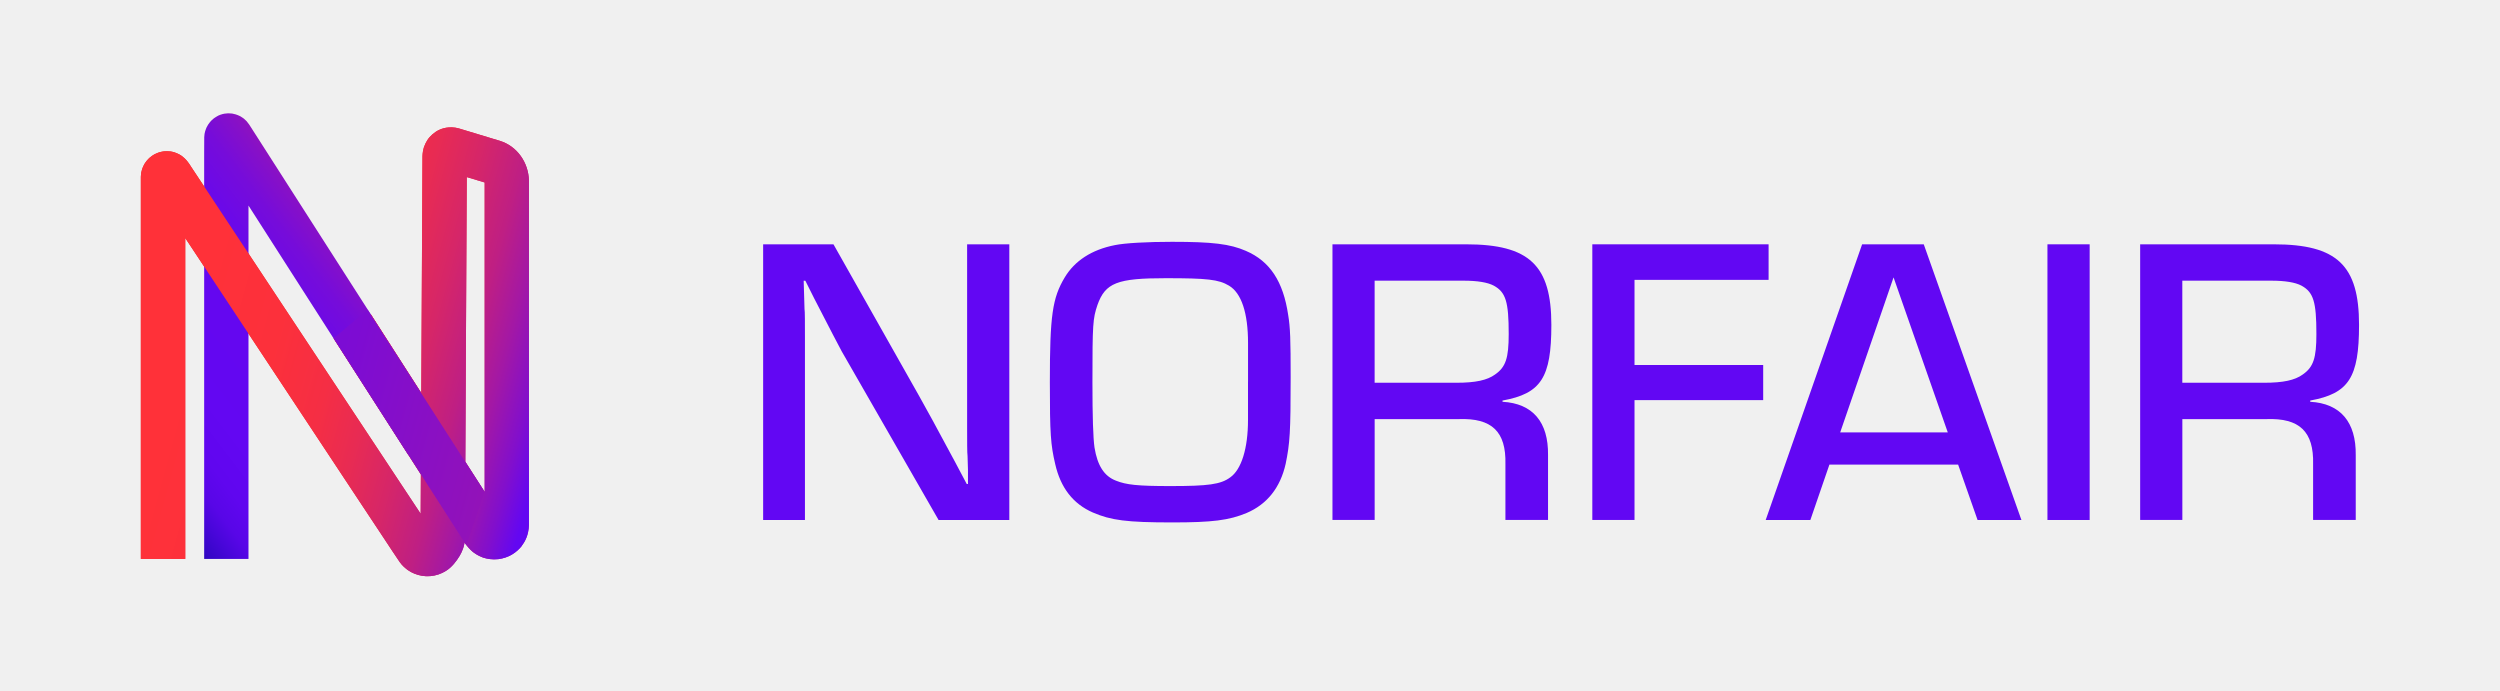
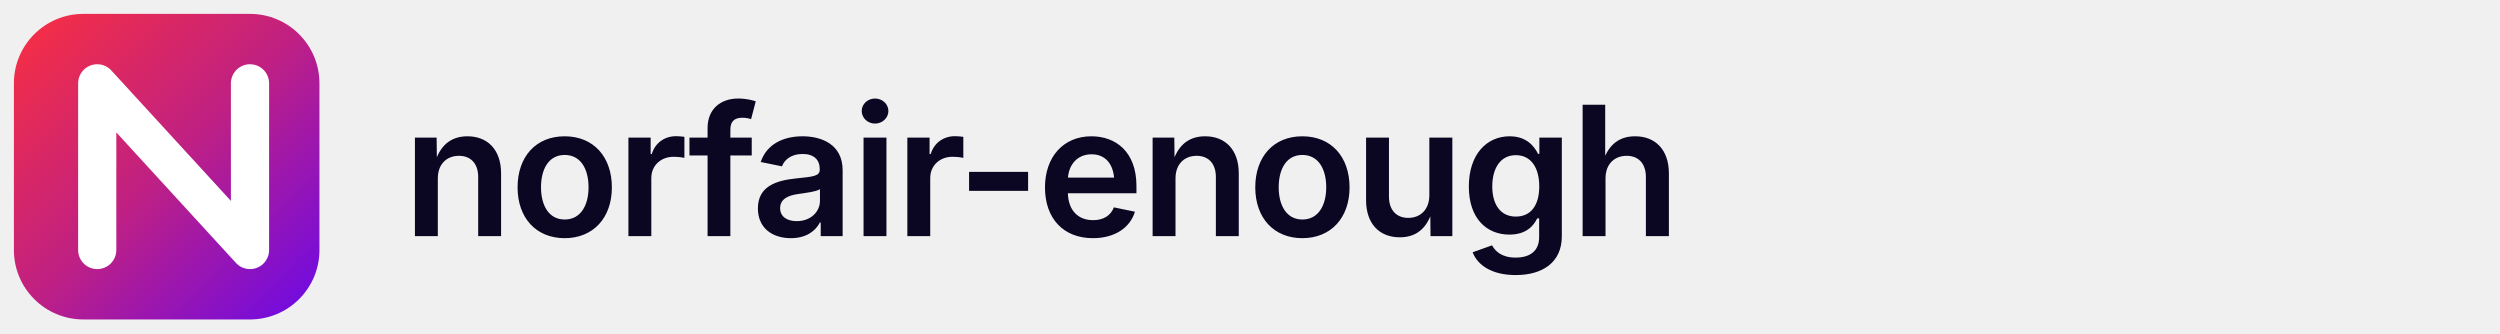
- <svg xmlns="http://www.w3.org/2000/svg" width="1412" height="390" viewBox="0 0 1412 390" fill="none">
-   <g clip-path="url(#clip0_1509_355)">
-     <path d="M79.607 315.7H104.636V134.462L193.518 268.83L209.366 292.773L217.829 305.552C220.484 309.519 223.079 313.606 225.773 317.474C227.131 319.428 228.667 320.684 230.105 321.82C230.803 322.259 231.562 322.797 232.22 323.136C232.879 323.455 233.578 323.833 234.216 324.073H234.276C236.512 325.01 239.665 325.668 242.899 325.408C246.112 325.189 249.406 324.053 251.961 322.378L252.021 322.338C255.114 320.444 257.809 316.936 259.526 314.085L259.565 314.025C260.923 311.693 262.44 308.503 262.599 304.177L262.679 291.079L262.739 277.582L262.879 251.386L263.138 198.995L263.637 100.013L273.737 103.063V277.821L209.546 177.663L204.276 181.033L199.007 184.402L193.738 187.771L188.468 191.14L244.136 277.981L252.26 290.64L258.228 299.95C260.184 302.901 261.861 305.811 263.478 307.964C266.771 312.171 269.366 313.307 270.743 314.025L272.879 314.942H272.919C275.054 315.66 278.228 316.198 281.561 315.799C284.256 315.421 286.99 314.543 289.246 313.148C291.521 311.812 293.298 310.058 294.455 308.662V308.622L294.555 308.523V308.483C296.372 306.071 298.547 302.462 298.747 296.461V101.987C298.627 97.003 297.01 92.118 294.136 88.111C291.282 84.104 287.13 81.014 282.38 79.559C282.34 79.559 282.32 79.519 282.3 79.519L281.661 79.339L262.899 73.658L259.007 72.481C257.729 72.162 256.452 71.923 255.294 71.923C252.959 71.844 250.943 72.242 249.346 72.82H249.286C248.947 72.96 248.587 73.1 248.228 73.279C245.474 74.455 242.719 76.967 241.382 79.12L241.342 79.18C240.623 80.237 240.005 81.592 239.466 83.047C238.987 84.603 238.647 86.337 238.608 88.251L237.59 290.162L214.356 255.035L160.424 173.517L133.459 132.748L114.477 104.06L107.73 93.873C105.495 90.184 103.179 88.191 101.243 87.194C97.351 85.181 94.776 85.36 92.82 85.46H92.8C92.461 85.5 91.722 85.579 90.844 85.799C89.407 86.118 87.83 86.835 87.371 87.094H87.351L86.972 87.334C86.713 87.513 86.373 87.633 85.834 88.051L84.896 88.789L84.357 89.208C84.158 89.387 83.938 89.646 83.719 89.866C83.279 90.404 82.8 90.723 82.261 91.6L81.443 92.816C81.184 93.294 80.924 93.933 80.645 94.531C80.345 95.049 80.166 95.926 79.946 96.763C79.667 97.501 79.647 98.717 79.547 99.814V315.7H79.607Z" fill="url(#paint0_linear_1509_355)" />
-     <path d="M570.062 293.69H530.103L475.412 198.456C472.598 193.313 469.804 187.711 459.764 168.353L454.854 158.545H453.916L454.155 166.479L454.395 174.653C454.634 175.112 454.634 183.285 454.634 191V293.71H431.021V137.991H470.742L519.125 223.655C524.494 233.225 527.308 238.368 539.464 260.995L546.011 273.356H546.709V265.421L546.47 257.487C546.23 256.311 546.23 248.615 546.23 241.379V137.991H570.062V293.69V293.69Z" fill="#6207F3" />
-     <path d="M703.735 141.719C717.287 147.56 724.772 158.983 727.567 177.903C728.744 184.9 728.964 192.137 728.964 212.91C728.964 244.19 728.505 250.489 726.15 261.932C723.116 275.469 715.631 284.799 704.174 289.703C694.134 293.91 684.553 295.066 662.118 295.066C636.41 295.066 627.528 293.89 617.248 289.464C606.031 284.56 599.025 275.449 595.991 262.152C593.416 251.187 592.957 245.107 592.957 215.94C592.957 178.361 594.354 168.333 601.38 156.651C606.989 147.321 616.57 141.021 629.663 138.449C635.272 137.273 648.126 136.575 661.919 136.575C684.813 136.575 694.633 137.752 703.755 141.719H703.735ZM704.892 215.482V193.772C704.892 176.726 701.16 165.522 694.134 161.336C688.286 157.827 681.759 157.129 658.386 157.129C631.041 157.129 624.274 159.701 619.823 172.301C617.248 179.996 617.009 182.807 617.009 215.94C617.009 235.238 617.401 247.532 618.186 252.822C619.823 262.85 623.556 268.93 630.342 271.502C636.19 273.834 642.498 274.532 661.18 274.532C682.437 274.532 689.463 273.595 694.833 269.628C701.14 265.202 704.872 253.28 704.872 237.192V215.482H704.892Z" fill="#6207F3" />
-     <path d="M752.576 137.991H828.065C863.813 137.991 876.208 149.893 876.208 183.505C876.208 213.388 870.36 222.26 848.623 226.227V226.925C865.689 227.862 874.571 238.368 874.332 257.028V293.67H850.26V262.152C850.719 243.711 842.555 236.016 823.853 236.714H776.408V293.67H752.576V137.991ZM822.675 216.18C833.194 216.18 839.961 214.784 844.412 211.515C850.48 207.308 852.116 202.184 852.116 188.648C852.116 170.447 850.48 165.064 843.693 161.336C840.18 159.462 834.352 158.525 826.628 158.525H776.388V216.18H822.655H822.675Z" fill="#6207F3" />
-     <path d="M923.174 206.152H995.848V225.988H923.174V293.67H899.342V137.991H998.902V158.066H923.174V206.152Z" fill="#6207F3" />
-     <path d="M1033.25 262.411L1022.49 293.69H997.266L1051.72 138.011H1086.55L1141.7 293.69H1116.93L1105.95 262.411H1033.27H1033.25ZM1069.48 156.671L1039.34 244.209H1100.1L1069.48 156.671V156.671Z" fill="#6207F3" />
-     <path d="M1180.24 293.69H1156.4V137.991H1180.24V293.69Z" fill="#6207F3" />
-     <path d="M1208.76 137.991H1284.25C1320 137.991 1332.39 149.893 1332.39 183.505C1332.39 213.388 1326.54 222.26 1304.81 226.227V226.925C1321.87 227.862 1330.75 238.368 1330.52 257.028V293.67H1306.44V262.152C1306.9 243.711 1298.74 236.016 1280.04 236.714H1232.59V293.67H1208.76V137.991ZM1278.86 216.18C1289.38 216.18 1296.14 214.784 1300.6 211.515C1306.66 207.308 1308.3 202.184 1308.3 188.648C1308.3 170.447 1306.66 165.064 1299.88 161.336C1296.36 159.462 1290.54 158.525 1282.81 158.525H1232.57V216.18H1278.84H1278.86Z" fill="#6207F3" />
-     <path d="M230.703 257.128L235.972 253.759L241.242 250.39L246.511 247.02L251.78 243.651L187.969 144.071L164.356 107.21L143.697 74.954L140.743 70.348C140.264 69.71 139.765 69.032 139.286 68.454L137.869 67.119C137.41 66.7 136.991 66.501 136.552 66.202C136.133 65.942 135.654 65.564 135.294 65.464C134.556 65.185 133.678 64.686 133.059 64.587L131.103 64.128L129.506 64.029C128.927 63.969 128.528 64.029 128.109 64.069L126.851 64.188H126.831C126.652 64.228 126.233 64.308 125.714 64.427C124.815 64.647 123.897 65.025 123.658 65.145H123.638C123.638 65.145 123.199 65.285 122.101 65.982C121.542 66.381 120.883 66.66 119.945 67.597L119.227 68.235L118.408 69.212C117.849 69.81 117.251 70.867 116.652 72.003C116.113 73.379 115.454 74.794 115.354 77.465C115.294 80.137 115.354 83.167 115.314 86.237V315.7H140.344V116.101L166.891 157.548L230.703 257.128V257.128Z" fill="url(#paint1_linear_1509_355)" />
-     <path d="M79.607 315.7H104.636V134.462L193.518 268.83L209.366 292.773L217.829 305.552C220.484 309.519 223.079 313.606 225.773 317.474C227.131 319.428 228.667 320.684 230.105 321.82C230.803 322.259 231.562 322.797 232.22 323.136C232.879 323.455 233.578 323.833 234.216 324.073H234.276C236.512 325.01 239.665 325.668 242.899 325.408C246.112 325.189 249.406 324.053 251.961 322.378L252.021 322.338C255.114 320.444 257.809 316.936 259.526 314.085L259.565 314.025C260.923 311.693 262.44 308.503 262.599 304.177L262.679 291.079L262.739 277.582L262.879 251.386L263.138 198.995L263.637 100.013L273.737 103.063V277.821L209.546 177.663L204.276 181.033L199.007 184.402L193.738 187.771L188.468 191.14L244.136 277.981L252.26 290.64L258.228 299.95C260.184 302.901 261.861 305.811 263.478 307.964C266.771 312.171 269.366 313.307 270.743 314.025L272.879 314.942H272.919C275.054 315.66 278.228 316.198 281.561 315.799C284.256 315.421 286.99 314.543 289.246 313.148C291.521 311.812 293.298 310.058 294.455 308.662V308.622L294.555 308.523V308.483C296.372 306.071 298.547 302.462 298.747 296.461V101.987C298.627 97.003 297.01 92.118 294.136 88.111C291.282 84.104 287.13 81.014 282.38 79.559C282.34 79.559 282.32 79.519 282.3 79.519L281.661 79.339L262.899 73.658L259.007 72.481C257.729 72.162 256.452 71.923 255.294 71.923C252.959 71.844 250.943 72.242 249.346 72.82H249.286C248.947 72.96 248.587 73.1 248.228 73.279C245.474 74.455 242.719 76.967 241.382 79.12L241.342 79.18C240.623 80.237 240.005 81.592 239.466 83.047C238.987 84.603 238.647 86.337 238.608 88.251L237.59 290.162L214.356 255.035L160.424 173.517L133.459 132.748L114.477 104.06L107.73 93.873C105.495 90.184 103.179 88.191 101.243 87.194C97.351 85.181 94.776 85.36 92.82 85.46H92.8C92.461 85.5 91.722 85.579 90.844 85.799C89.407 86.118 87.83 86.835 87.371 87.094H87.351L86.972 87.334C86.713 87.513 86.373 87.633 85.834 88.051L84.896 88.789L84.357 89.208C84.158 89.387 83.938 89.646 83.719 89.866C83.279 90.404 82.8 90.723 82.261 91.6L81.443 92.816C81.184 93.294 80.924 93.933 80.645 94.531C80.345 95.049 80.166 95.926 79.946 96.763C79.667 97.501 79.647 98.717 79.547 99.814V315.7H79.607Z" fill="url(#paint2_linear_1509_355)" />
-     <path d="M207.591 174.852L273.698 277.821L263.439 307.984L188.43 191.14L207.591 174.852Z" fill="url(#paint3_linear_1509_355)" />
-   </g>
+ <svg xmlns="http://www.w3.org/2000/svg" viewBox="0 0 360 48" width="360" height="48">
  <defs>
-     <linearGradient id="paint0_linear_1509_355" x1="109.068" y1="177.604" x2="580.462" y2="307.038" gradientUnits="userSpaceOnUse">
-       <stop stop-color="#E63139" />
-       <stop offset="0.08" stop-color="#ED3139" />
-       <stop offset="0.19" stop-color="#FF3139" />
-       <stop offset="0.23" stop-color="#FA2F3D" />
-       <stop offset="0.28" stop-color="#EF2C4B" />
-       <stop offset="0.33" stop-color="#DB2763" />
-       <stop offset="0.38" stop-color="#BF2083" />
-       <stop offset="0.43" stop-color="#9C16AD" />
-       <stop offset="0.49" stop-color="#710BE0" />
-       <stop offset="0.51" stop-color="#6207F3" />
+     <linearGradient id="g" x1="0" y1="0" x2="48" y2="48" gradientUnits="userSpaceOnUse">
+       <stop offset="0%" stop-color="#FF3139" />
+       <stop offset="50%" stop-color="#BF2083" />
+       <stop offset="100%" stop-color="#6207F3" />
    </linearGradient>
-     <linearGradient id="paint1_linear_1509_355" x1="236.611" y1="117.098" x2="64.608" y2="247.798" gradientUnits="userSpaceOnUse">
-       <stop stop-color="#FF3139" />
-       <stop offset="0.01" stop-color="#F32D46" />
-       <stop offset="0.07" stop-color="#D1246E" />
-       <stop offset="0.12" stop-color="#B31C92" />
-       <stop offset="0.18" stop-color="#9A15B0" />
-       <stop offset="0.25" stop-color="#8610C8" />
-       <stop offset="0.32" stop-color="#760CDA" />
-       <stop offset="0.41" stop-color="#6B09E8" />
-       <stop offset="0.52" stop-color="#6407EF" />
-       <stop offset="0.74" stop-color="#6307F2" />
-       <stop offset="0.84" stop-color="#6006EF" />
-       <stop offset="0.9" stop-color="#5806E7" />
-       <stop offset="0.94" stop-color="#4906DA" />
-       <stop offset="0.99" stop-color="#3506C6" />
-       <stop offset="1" stop-color="#2E06C0" />
-     </linearGradient>
-     <linearGradient id="paint2_linear_1509_355" x1="109.068" y1="177.604" x2="580.462" y2="307.038" gradientUnits="userSpaceOnUse">
-       <stop stop-color="#FF3139" />
-       <stop offset="0.1" stop-color="#FC303B" />
-       <stop offset="0.17" stop-color="#F52E44" />
-       <stop offset="0.22" stop-color="#E82B53" />
-       <stop offset="0.27" stop-color="#D62668" />
-       <stop offset="0.32" stop-color="#BF1F83" />
-       <stop offset="0.36" stop-color="#A318A5" />
-       <stop offset="0.4" stop-color="#820FCC" />
-       <stop offset="0.43" stop-color="#6307F2" />
-     </linearGradient>
-     <linearGradient id="paint3_linear_1509_355" x1="137.692" y1="214.625" x2="399.122" y2="286.395" gradientUnits="userSpaceOnUse">
-       <stop stop-color="#750ADD" />
-       <stop offset="0.2" stop-color="#7D0CD3" />
-       <stop offset="0.54" stop-color="#9212B9" />
-       <stop offset="0.8" stop-color="#A719A1" />
-     </linearGradient>
-     <clipPath id="clip0_1509_355">
-       <rect width="1252.78" height="261.479" fill="white" transform="translate(79.6074 63.9888)" />
-     </clipPath>
  </defs>
+   <rect x="2" y="2" width="44" height="44" rx="10" fill="url(#g)" />
+   <path d="M 14 36 V 12 L 36 36 V 12" fill="none" stroke="white" stroke-width="5.5" stroke-linecap="round" stroke-linejoin="round" />
+   <text x="58" y="34" font-family="'Inter','Segoe UI','Helvetica Neue',Arial,sans-serif" font-size="26" font-weight="600" fill="#0B0723" letter-spacing="-0.5">norfair-enough</text>
</svg>
